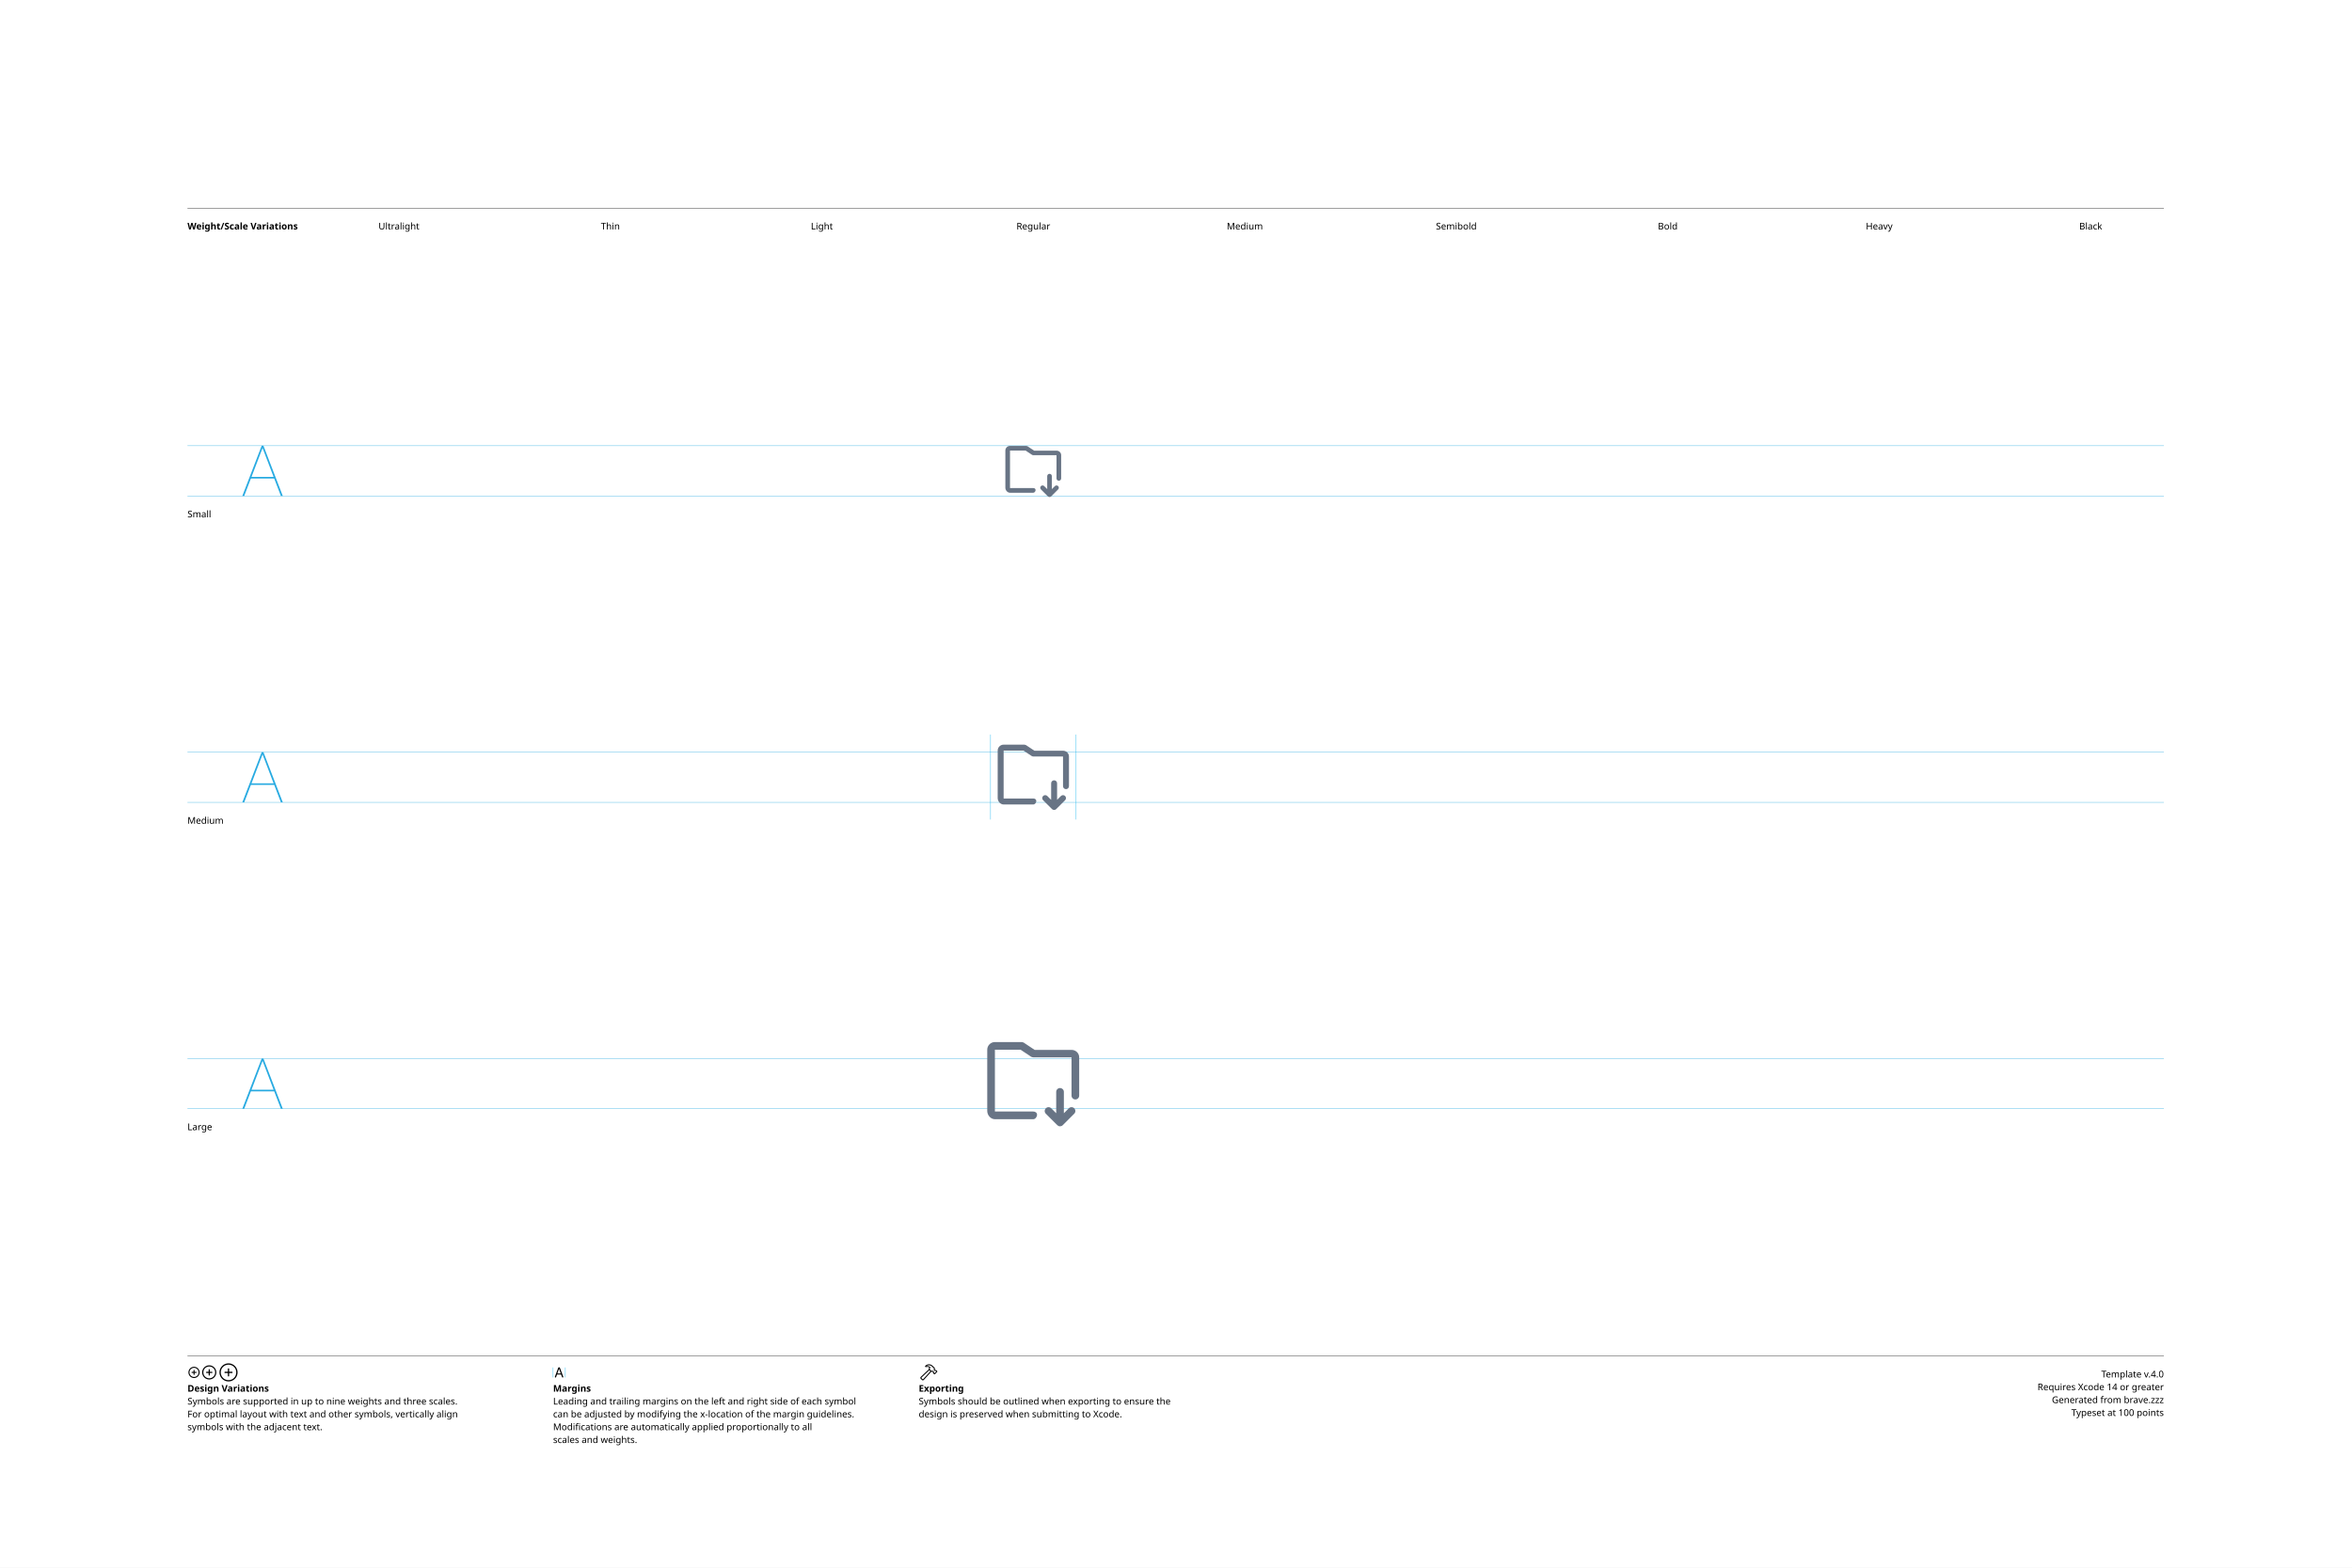
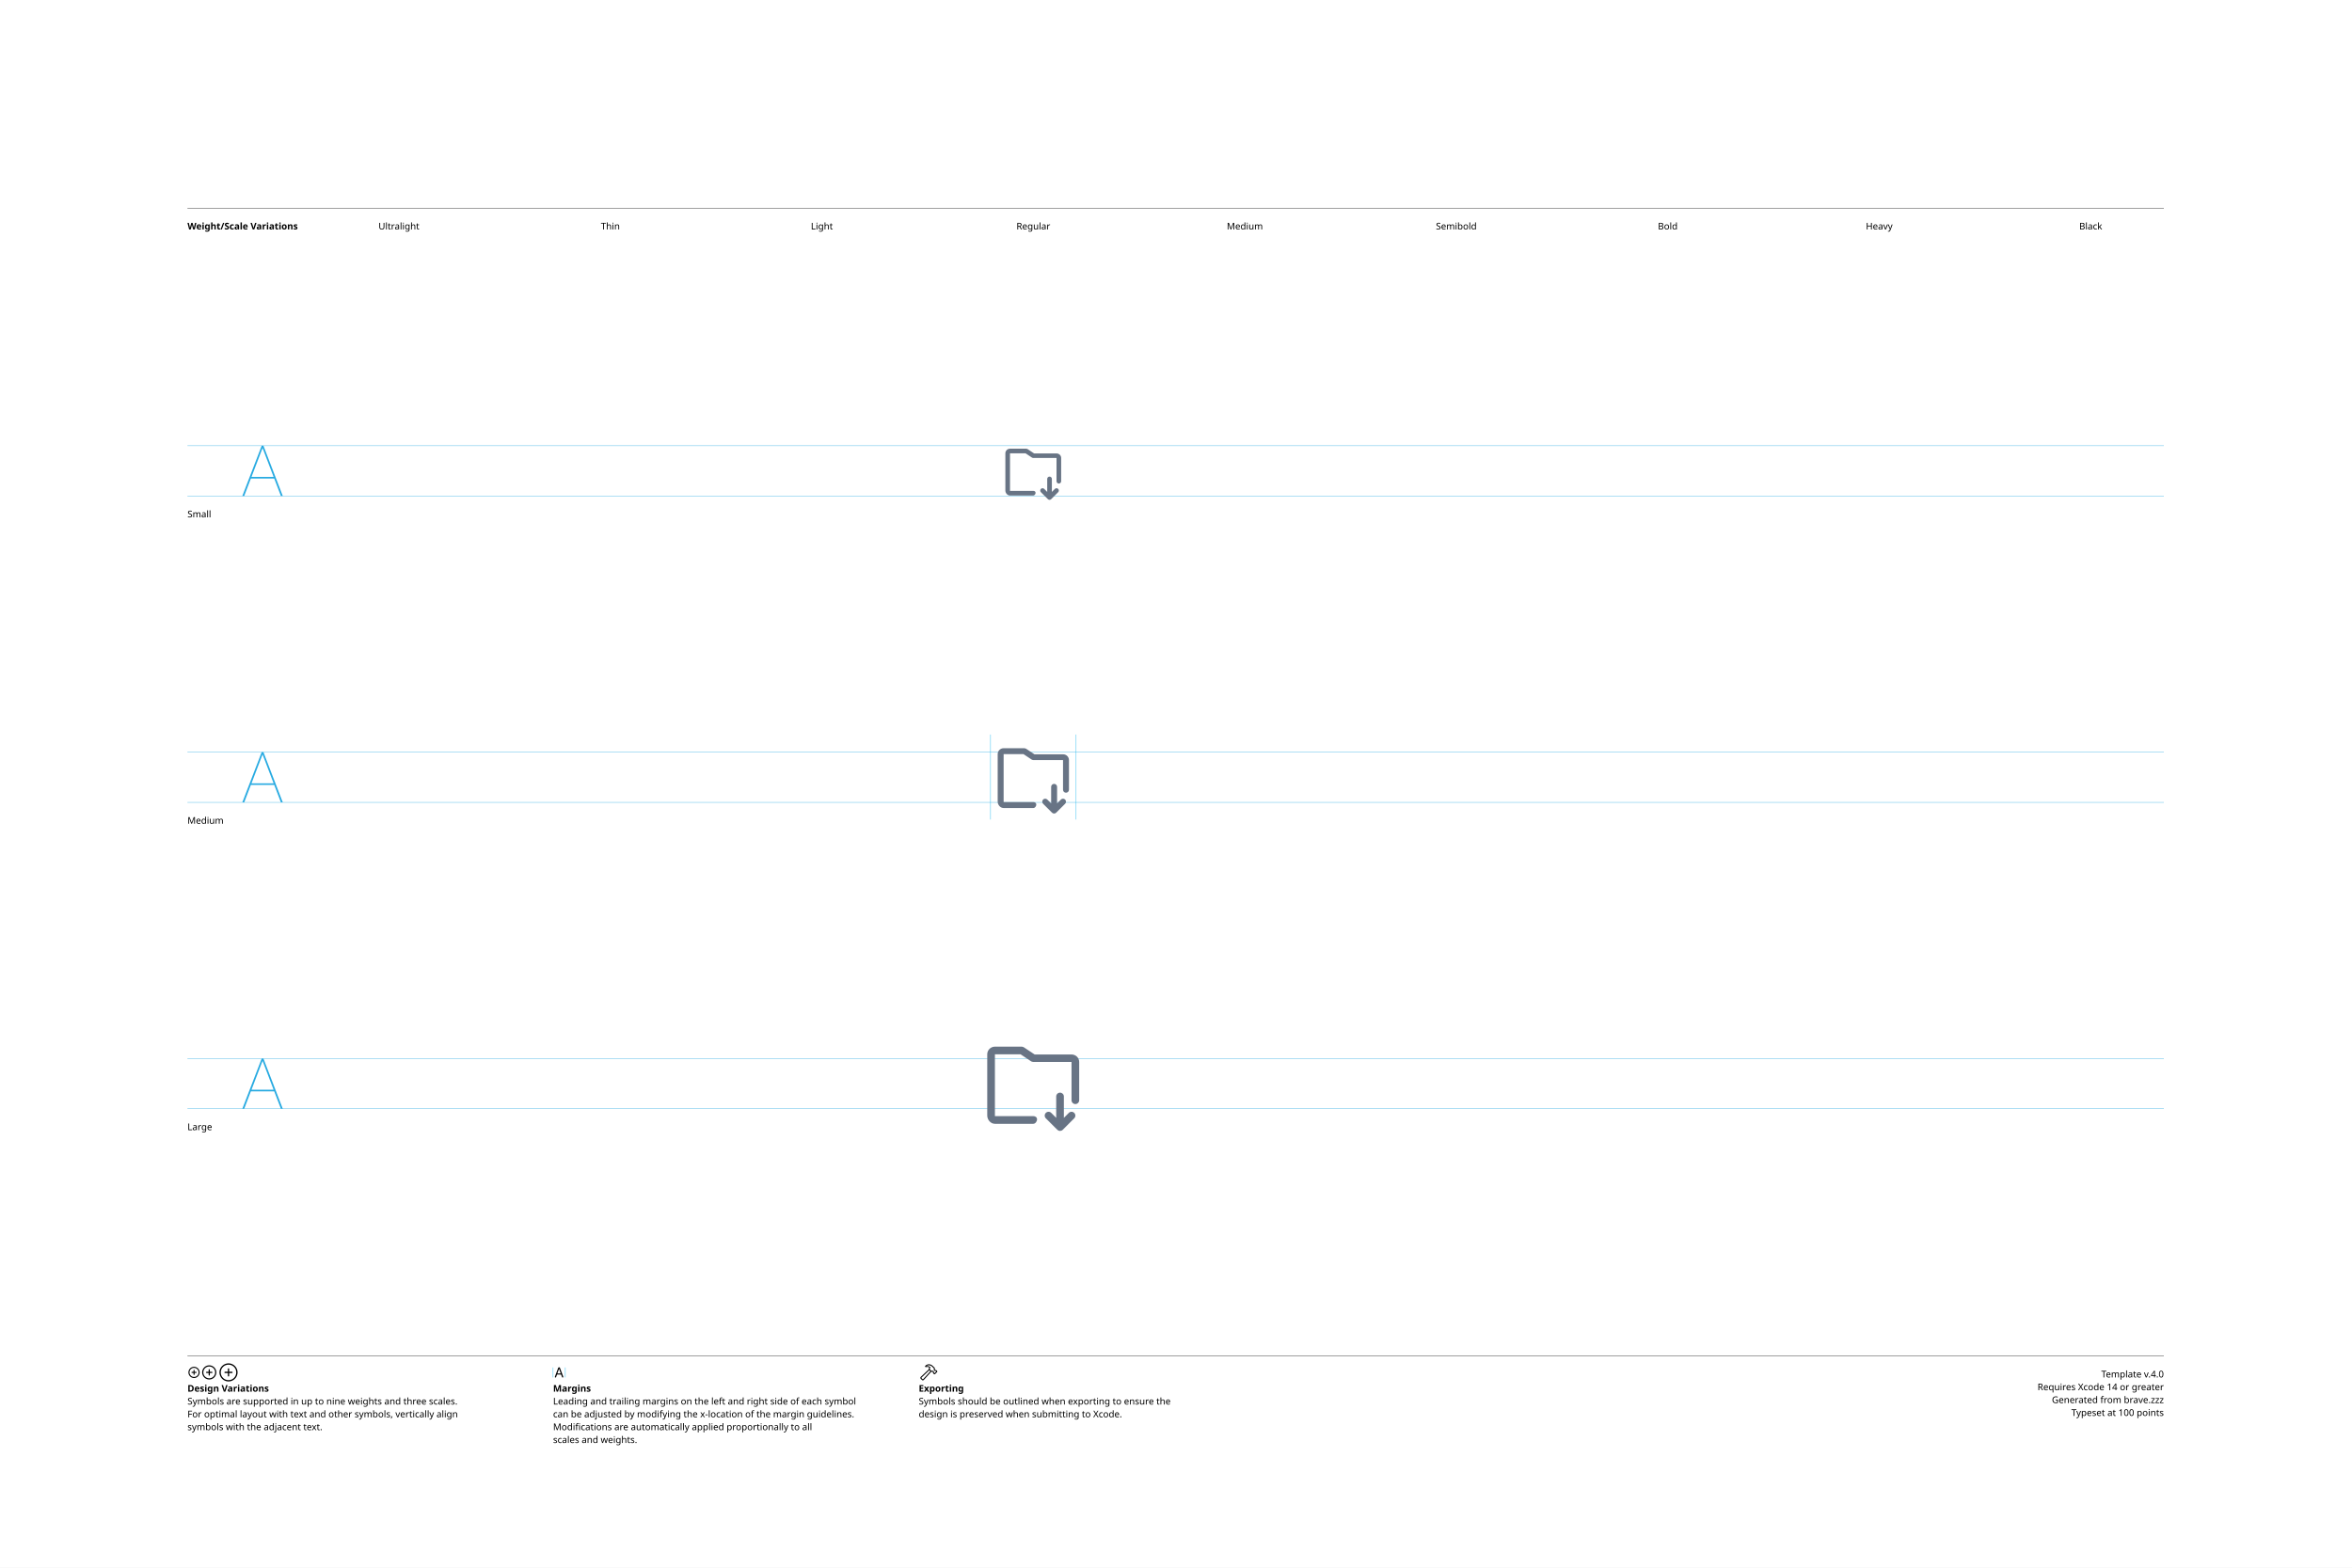
<svg xmlns="http://www.w3.org/2000/svg" version="1.1" width="3300" height="2200">
  <g id="Notes">
    <rect height="2200" id="artboard" style="fill:white;opacity:1" width="3300" x="0" y="0" />
    <line style="fill:none;stroke:black;opacity:1;stroke-width:0.5;" x1="263" x2="3036" y1="292" y2="292" />
    <text style="stroke:none;fill:black;font-family:sans-serif;font-size:13;font-weight:bold;" transform="matrix(1 0 0 1 263 322)">Weight/Scale Variations</text>
    <text style="stroke:none;fill:black;font-family:sans-serif;font-size:13;text-anchor:middle;" transform="matrix(1 0 0 1 559.711 322)">Ultralight</text>
    <text style="stroke:none;fill:black;font-family:sans-serif;font-size:13;text-anchor:middle;" transform="matrix(1 0 0 1 856.422 322)">Thin</text>
    <text style="stroke:none;fill:black;font-family:sans-serif;font-size:13;text-anchor:middle;" transform="matrix(1 0 0 1 1153.13 322)">Light</text>
    <text style="stroke:none;fill:black;font-family:sans-serif;font-size:13;text-anchor:middle;" transform="matrix(1 0 0 1 1449.84 322)">Regular</text>
    <text style="stroke:none;fill:black;font-family:sans-serif;font-size:13;text-anchor:middle;" transform="matrix(1 0 0 1 1746.56 322)">Medium</text>
    <text style="stroke:none;fill:black;font-family:sans-serif;font-size:13;text-anchor:middle;" transform="matrix(1 0 0 1 2043.27 322)">Semibold</text>
    <text style="stroke:none;fill:black;font-family:sans-serif;font-size:13;text-anchor:middle;" transform="matrix(1 0 0 1 2339.98 322)">Bold</text>
    <text style="stroke:none;fill:black;font-family:sans-serif;font-size:13;text-anchor:middle;" transform="matrix(1 0 0 1 2636.69 322)">Heavy</text>
    <text style="stroke:none;fill:black;font-family:sans-serif;font-size:13;text-anchor:middle;" transform="matrix(1 0 0 1 2933.4 322)">Black</text>
    <line style="fill:none;stroke:black;opacity:1;stroke-width:0.5;" x1="263" x2="3036" y1="1903" y2="1903" />
    <g transform="matrix(1 0 0 1 263 1933)">
      <path d="M9.248 0.83C13.555 0.83 17.139-2.744 17.139-7.051C17.139-11.357 13.545-14.932 9.238-14.932C4.941-14.932 1.367-11.357 1.367-7.051C1.367-2.744 4.951 0.83 9.248 0.83ZM9.248-0.654C5.703-0.654 2.871-3.496 2.871-7.051C2.871-10.605 5.693-13.447 9.238-13.447C12.793-13.447 15.645-10.605 15.645-7.051C15.645-3.496 12.803-0.654 9.248-0.654ZM5.654-7.051C5.654-6.621 5.957-6.328 6.406-6.328L8.506-6.328L8.506-4.209C8.506-3.77 8.799-3.467 9.229-3.467C9.678-3.467 9.971-3.77 9.971-4.209L9.971-6.328L12.09-6.328C12.529-6.328 12.832-6.621 12.832-7.051C12.832-7.49 12.529-7.793 12.09-7.793L9.971-7.793L9.971-9.902C9.971-10.352 9.678-10.654 9.229-10.654C8.799-10.654 8.506-10.352 8.506-9.902L8.506-7.793L6.406-7.793C5.957-7.793 5.654-7.49 5.654-7.051Z" />
    </g>
    <g transform="matrix(1 0 0 1 281.867 1933)">
      <path d="M11.709 2.91C17.158 2.91 21.67-1.611 21.67-7.051C21.67-12.5 17.148-17.012 11.699-17.012C6.26-17.012 1.748-12.5 1.748-7.051C1.748-1.611 6.27 2.91 11.709 2.91ZM11.709 1.25C7.1 1.25 3.418-2.441 3.418-7.051C3.418-11.66 7.09-15.352 11.699-15.352C16.309-15.352 20.01-11.66 20.01-7.051C20.01-2.441 16.318 1.25 11.709 1.25ZM7.178-7.051C7.178-6.572 7.51-6.25 8.008-6.25L10.879-6.25L10.879-3.369C10.879-2.881 11.211-2.539 11.69-2.539C12.178-2.539 12.52-2.871 12.52-3.369L12.52-6.25L15.4-6.25C15.889-6.25 16.23-6.572 16.23-7.051C16.23-7.539 15.889-7.881 15.4-7.881L12.52-7.881L12.52-10.752C12.52-11.25 12.178-11.592 11.69-11.592C11.211-11.592 10.879-11.25 10.879-10.752L10.879-7.881L8.008-7.881C7.51-7.881 7.178-7.539 7.178-7.051Z" />
    </g>
    <g transform="matrix(1 0 0 1 305.646 1933)">
      <path d="M14.971 5.664C21.934 5.664 27.695-0.098 27.695-7.051C27.695-14.014 21.924-19.775 14.961-19.775C8.008-19.775 2.256-14.014 2.256-7.051C2.256-0.098 8.018 5.664 14.971 5.664ZM14.971 3.848C8.936 3.848 4.082-1.016 4.082-7.051C4.082-13.096 8.926-17.949 14.961-17.949C21.006-17.949 25.869-13.096 25.869-7.051C25.869-1.016 21.016 3.848 14.971 3.848ZM9.199-7.051C9.199-6.533 9.57-6.172 10.117-6.172L14.062-6.172L14.062-2.217C14.062-1.68 14.434-1.299 14.951-1.299C15.488-1.299 15.859-1.67 15.859-2.217L15.859-6.172L19.814-6.172C20.352-6.172 20.732-6.533 20.732-7.051C20.732-7.598 20.361-7.969 19.814-7.969L15.859-7.969L15.859-11.914C15.859-12.461 15.488-12.842 14.951-12.842C14.434-12.842 14.062-12.461 14.062-11.914L14.062-7.969L10.117-7.969C9.57-7.969 9.199-7.598 9.199-7.051Z" />
    </g>
    <text style="stroke:none;fill:black;font-family:sans-serif;font-size:13;font-weight:bold;" transform="matrix(1 0 0 1 263 1953)">Design Variations</text>
    <text style="stroke:none;fill:black;font-family:sans-serif;font-size:13;" transform="matrix(1 0 0 1 263 1971)">Symbols are supported in up to nine weights and three scales.</text>
    <text style="stroke:none;fill:black;font-family:sans-serif;font-size:13;" transform="matrix(1 0 0 1 263 1989)">For optimal layout with text and other symbols, vertically align</text>
    <text style="stroke:none;fill:black;font-family:sans-serif;font-size:13;" transform="matrix(1 0 0 1 263 2007)">symbols with the adjacent text.</text>
    <line style="fill:none;stroke:#00AEEF;stroke-width:0.5;opacity:1.0;" x1="776" x2="776" y1="1919" y2="1933" />
    <g transform="matrix(1 0 0 1 776 1933)">
      <path d="M3.311 0.156C3.828 0.156 4.082-0.039 4.268-0.586L5.527-4.033L11.289-4.033L12.549-0.586C12.734-0.039 12.988 0.156 13.496 0.156C14.014 0.156 14.346-0.156 14.346-0.645C14.346-0.811 14.316-0.967 14.238-1.172L9.658-13.369C9.434-13.965 9.033-14.268 8.408-14.268C7.803-14.268 7.393-13.975 7.178-13.379L2.598-1.162C2.52-0.957 2.49-0.801 2.49-0.635C2.49-0.146 2.803 0.156 3.311 0.156ZM6.006-5.518L8.379-12.09L8.428-12.09L10.801-5.518Z" />
    </g>
    <line style="fill:none;stroke:#00AEEF;stroke-width:0.5;opacity:1.0;" x1="793.197" x2="793.197" y1="1919" y2="1933" />
    <text style="stroke:none;fill:black;font-family:sans-serif;font-size:13;font-weight:bold;" transform="matrix(1 0 0 1 776 1953)">Margins</text>
    <text style="stroke:none;fill:black;font-family:sans-serif;font-size:13;" transform="matrix(1 0 0 1 776 1971)">Leading and trailing margins on the left and right side of each symbol</text>
    <text style="stroke:none;fill:black;font-family:sans-serif;font-size:13;" transform="matrix(1 0 0 1 776 1989)">can be adjusted by modifying the x-location of the margin guidelines.</text>
    <text style="stroke:none;fill:black;font-family:sans-serif;font-size:13;" transform="matrix(1 0 0 1 776 2007)">Modifications are automatically applied proportionally to all</text>
    <text style="stroke:none;fill:black;font-family:sans-serif;font-size:13;" transform="matrix(1 0 0 1 776 2025)">scales and weights.</text>
    <g transform="matrix(1 0 0 1 1289 1933)">
      <path d="M2.842 1.865L4.541 3.574C5.4 4.443 6.387 4.385 7.314 3.359L18.008-8.428L17.041-9.404L6.426 2.275C6.074 2.676 5.742 2.773 5.273 2.305L4.102 1.143C3.633 0.684 3.74 0.342 4.141-0.02L15.615-10.82L14.639-11.787L3.047-0.898C2.061 0.02 1.982 0.996 2.842 1.865ZM9.258-16.328C8.838-15.918 8.809-15.342 9.043-14.951C9.277-14.59 9.736-14.355 10.381-14.521C11.846-14.863 13.369-14.922 14.795-13.984L14.209-12.529C13.867-11.699 14.043-11.113 14.58-10.566L16.875-8.252C17.363-7.764 17.773-7.744 18.34-7.842L19.404-8.037L20.068-7.363L20.029-6.807C19.99-6.309 20.117-5.928 20.605-5.449L21.367-4.707C21.846-4.229 22.461-4.199 22.93-4.668L25.84-7.588C26.309-8.057 26.289-8.652 25.811-9.131L25.039-9.893C24.561-10.371 24.189-10.527 23.711-10.488L23.135-10.44L22.49-11.074L22.734-12.197C22.861-12.764 22.705-13.203 22.119-13.789L19.922-15.977C16.582-19.297 12.148-19.219 9.258-16.328ZM10.752-15.957C13.184-17.734 16.475-17.432 18.701-15.205L21.133-12.793C21.367-12.559 21.406-12.373 21.338-12.031L21.016-10.547L22.52-9.062L23.506-9.121C23.76-9.131 23.838-9.111 24.033-8.916L24.609-8.34L22.168-5.898L21.592-6.475C21.396-6.67 21.367-6.748 21.377-7.012L21.445-7.988L19.951-9.473L18.428-9.219C18.105-9.15 17.959-9.18 17.715-9.414L15.713-11.416C15.459-11.65 15.43-11.816 15.586-12.188L16.465-14.277C14.902-15.732 12.871-16.357 10.84-15.762C10.684-15.723 10.625-15.85 10.752-15.957Z" />
    </g>
    <text style="stroke:none;fill:black;font-family:sans-serif;font-size:13;font-weight:bold;" transform="matrix(1 0 0 1 1289 1953)">Exporting</text>
    <text style="stroke:none;fill:black;font-family:sans-serif;font-size:13;" transform="matrix(1 0 0 1 1289 1971)">Symbols should be outlined when exporting to ensure the</text>
    <text style="stroke:none;fill:black;font-family:sans-serif;font-size:13;" transform="matrix(1 0 0 1 1289 1989)">design is preserved when submitting to Xcode.</text>
    <text id="template-version" style="stroke:none;fill:black;font-family:sans-serif;font-size:13;text-anchor:end;" transform="matrix(1 0 0 1 3036 1933)">Template v.4.0</text>
    <text style="stroke:none;fill:black;font-family:sans-serif;font-size:13;text-anchor:end;" transform="matrix(1 0 0 1 3036 1951)">Requires Xcode 14 or greater</text>
    <text id="descriptive-name" style="stroke:none;fill:black;font-family:sans-serif;font-size:13;text-anchor:end;" transform="matrix(1 0 0 1 3036 1969)">Generated from brave.zzz</text>
    <text style="stroke:none;fill:black;font-family:sans-serif;font-size:13;text-anchor:end;" transform="matrix(1 0 0 1 3036 1987)">Typeset at 100 points</text>
    <text style="stroke:none;fill:black;font-family:sans-serif;font-size:13;" transform="matrix(1 0 0 1 263 726)">Small</text>
    <text style="stroke:none;fill:black;font-family:sans-serif;font-size:13;" transform="matrix(1 0 0 1 263 1156)">Medium</text>
    <text style="stroke:none;fill:black;font-family:sans-serif;font-size:13;" transform="matrix(1 0 0 1 263 1586)">Large</text>
  </g>
  <g id="Guides">
    <g id="H-reference" style="fill:#27AAE1;stroke:none;" transform="matrix(1 0 0 1 339 696)">
      <path d="M0.994 0L3.638 0L29.328-67.132L30.03-67.132L30.03-70.459L28.123-70.459ZM11.688-24.48L46.981-24.48L46.231-26.729L12.438-26.729ZM55.12 0L57.764 0L30.638-70.459L29.433-70.459L29.433-67.132Z" />
    </g>
    <line id="Baseline-S" style="fill:none;stroke:#27AAE1;opacity:1;stroke-width:0.5;" x1="263" x2="3036" y1="696" y2="696" />
    <line id="Capline-S" style="fill:none;stroke:#27AAE1;opacity:1;stroke-width:0.5;" x1="263" x2="3036" y1="625.541" y2="625.541" />
    <g id="H-reference" style="fill:#27AAE1;stroke:none;" transform="matrix(1 0 0 1 339 1126)">
      <path d="M0.994 0L3.638 0L29.328-67.132L30.03-67.132L30.03-70.459L28.123-70.459ZM11.688-24.48L46.981-24.48L46.231-26.729L12.438-26.729ZM55.12 0L57.764 0L30.638-70.459L29.433-70.459L29.433-67.132Z" />
    </g>
    <line id="Baseline-M" style="fill:none;stroke:#27AAE1;opacity:1;stroke-width:0.5;" x1="263" x2="3036" y1="1126" y2="1126" />
    <line id="Capline-M" style="fill:none;stroke:#27AAE1;opacity:1;stroke-width:0.5;" x1="263" x2="3036" y1="1055.54" y2="1055.54" />
    <g id="H-reference" style="fill:#27AAE1;stroke:none;" transform="matrix(1 0 0 1 339 1556)">
      <path d="M0.994 0L3.638 0L29.328-67.132L30.03-67.132L30.03-70.459L28.123-70.459ZM11.688-24.48L46.981-24.48L46.231-26.729L12.438-26.729ZM55.12 0L57.764 0L30.638-70.459L29.433-70.459L29.433-67.132Z" />
    </g>
    <line id="Baseline-L" style="fill:none;stroke:#27AAE1;opacity:1;stroke-width:0.5;" x1="263" x2="3036" y1="1556" y2="1556" />
    <line id="Capline-L" style="fill:none;stroke:#27AAE1;opacity:1;stroke-width:0.5;" x1="263" x2="3036" y1="1485.54" y2="1485.54" />
    <line id="left-margin-Regular-M" style="fill:none;stroke:#00AEEF;stroke-width:0.5;opacity:1.0;" x1="1389.82" x2="1389.82" y1="1030.79" y2="1150.12" />
    <line id="right-margin-Regular-M" style="fill:none;stroke:#00AEEF;stroke-width:0.5;opacity:1.0;" x1="1509.87" x2="1509.87" y1="1030.79" y2="1150.12" />
  </g>
  <g id="Symbols">
    <g id="Regular-L" transform="matrix(6.45 0 0 6.45 1372.267 1443)">
      <defs>
        <clipPath id="clip-1">
          <rect x="0" y="0" width="24" height="24" fill="none" fill-rule="nonzero" />
        </clipPath>
      </defs>
      <g clip-path="url(#clip-1)" fill="none" fill-rule="none" stroke="none" stroke-width="1" stroke-linecap="butt" stroke-linejoin="miter" stroke-miterlimit="10" stroke-dasharray="" stroke-dashoffset="0" font-family="none" font-weight="none" font-size="none" text-anchor="none" style="mix-blend-mode: normal">
-         <path d="M21.167,15.49c-0.221,0 -0.433,-0.087 -0.589,-0.243c-0.156,-0.156 -0.244,-0.368 -0.245,-0.589v-8.327h-8.333c-0.099,-0.002 -0.196,-0.022 -0.288,-0.058c-0.03,-0.011 -0.056,-0.025 -0.084,-0.04c-0.03,-0.015 -0.061,-0.023 -0.09,-0.042l-2.29,-1.526h-5.581v13.45h8.333c0.46,0 0.833,0.247 0.833,0.706c0,0.46 -0.373,0.97 -0.833,0.97h-8.333c-0.92,0 -1.667,-0.883 -1.667,-1.802v-13.324c0,-0.918 0.748,-1.665 1.667,-1.665h5.833c0.026,0 0.047,0.013 0.072,0.014c0.112,0.01 0.221,0.043 0.32,0.097c0.023,0.013 0.048,0.015 0.07,0.029l2.35,1.565h8.021c0.92,0 1.667,0.708 1.667,1.626v8.327c0,0.46 -0.373,0.833 -0.833,0.833zM15.923,17.414l1.077,1.077v-4.651c0,-0.46 0.373,-0.834 0.834,-0.834c0.46,0 0.834,0.373 0.834,0.834v4.65l1.077,-1.076c0.325,-0.325 0.853,-0.325 1.178,0c0.325,0.325 0.325,0.853 0,1.178l-2.497,2.495c-0.078,0.079 -0.171,0.141 -0.273,0.184c-0.065,0.027 -0.135,0.03 -0.204,0.04c-0.04,0.007 -0.075,0.023 -0.115,0.023h-0.001c-0.111,0 -0.22,-0.022 -0.322,-0.065c-0.02,-0.008 -0.035,-0.026 -0.054,-0.036c-0.078,-0.036 -0.15,-0.084 -0.213,-0.143l-2.5,-2.497c-0.325,-0.326 -0.325,-0.854 0.001,-1.179c0.326,-0.325 0.854,-0.325 1.179,0.001z" fill="#687485" fill-rule="nonzero" />
+         <path d="M21.167,16.49c-0.221,0 -0.433,-0.087 -0.589,-0.243c-0.156,-0.156 -0.244,-0.368 -0.245,-0.589v-8.327h-8.333c-0.099,-0.002 -0.196,-0.022 -0.288,-0.058c-0.03,-0.011 -0.056,-0.025 -0.084,-0.04c-0.03,-0.015 -0.061,-0.023 -0.09,-0.042l-2.29,-1.526h-5.581v13.45h8.333c0.46,0 0.833,0.247 0.833,0.706c0,0.46 -0.373,0.97 -0.833,0.97h-8.333c-0.92,0 -1.667,-0.883 -1.667,-1.802v-13.324c0,-0.918 0.748,-1.665 1.667,-1.665h5.833c0.026,0 0.047,0.013 0.072,0.014c0.112,0.01 0.221,0.043 0.32,0.097c0.023,0.013 0.048,0.015 0.07,0.029l2.35,1.565h8.021c0.92,0 1.667,0.708 1.667,1.626v8.327c0,0.46 -0.373,0.833 -0.833,0.833zM15.923,18.414l1.077,1.077v-4.651c0,-0.46 0.373,-0.834 0.834,-0.834c0.46,0 0.834,0.373 0.834,0.834v4.65l1.077,-1.076c0.325,-0.325 0.853,-0.325 1.178,0c0.325,0.325 0.325,0.853 0,1.178l-2.497,2.495c-0.078,0.079 -0.171,0.141 -0.273,0.184c-0.065,0.027 -0.135,0.03 -0.204,0.04c-0.04,0.007 -0.075,0.023 -0.115,0.023h-0.001c-0.111,0 -0.22,-0.022 -0.322,-0.065c-0.02,-0.008 -0.035,-0.026 -0.054,-0.036c-0.078,-0.036 -0.15,-0.084 -0.213,-0.143l-2.5,-2.497c-0.325,-0.326 -0.325,-0.854 0.001,-1.179c0.326,-0.325 0.854,-0.325 1.179,0.001z" fill="#687485" fill-rule="nonzero" />
      </g>
    </g>
    <g id="Regular-M" transform="matrix(5 0 0 5 1389.82 1030)">
      <defs>
        <clipPath id="clip-1">
          <rect x="0" y="0" width="24" height="24" fill="none" fill-rule="nonzero" />
        </clipPath>
      </defs>
      <g clip-path="url(#clip-1)" fill="none" fill-rule="none" stroke="none" stroke-width="1" stroke-linecap="butt" stroke-linejoin="miter" stroke-miterlimit="10" stroke-dasharray="" stroke-dashoffset="0" font-family="none" font-weight="none" font-size="none" text-anchor="none" style="mix-blend-mode: normal">
-         <path d="M21.167,15.49c-0.221,0 -0.433,-0.087 -0.589,-0.243c-0.156,-0.156 -0.244,-0.368 -0.245,-0.589v-8.327h-8.333c-0.099,-0.002 -0.196,-0.022 -0.288,-0.058c-0.03,-0.011 -0.056,-0.025 -0.084,-0.04c-0.03,-0.015 -0.061,-0.023 -0.09,-0.042l-2.29,-1.526h-5.581v13.45h8.333c0.46,0 0.833,0.247 0.833,0.706c0,0.46 -0.373,0.97 -0.833,0.97h-8.333c-0.92,0 -1.667,-0.883 -1.667,-1.802v-13.324c0,-0.918 0.748,-1.665 1.667,-1.665h5.833c0.026,0 0.047,0.013 0.072,0.014c0.112,0.01 0.221,0.043 0.32,0.097c0.023,0.013 0.048,0.015 0.07,0.029l2.35,1.565h8.021c0.92,0 1.667,0.708 1.667,1.626v8.327c0,0.46 -0.373,0.833 -0.833,0.833zM15.923,17.414l1.077,1.077v-4.651c0,-0.46 0.373,-0.834 0.834,-0.834c0.46,0 0.834,0.373 0.834,0.834v4.65l1.077,-1.076c0.325,-0.325 0.853,-0.325 1.178,0c0.325,0.325 0.325,0.853 0,1.178l-2.497,2.495c-0.078,0.079 -0.171,0.141 -0.273,0.184c-0.065,0.027 -0.135,0.03 -0.204,0.04c-0.04,0.007 -0.075,0.023 -0.115,0.023h-0.001c-0.111,0 -0.22,-0.022 -0.322,-0.065c-0.02,-0.008 -0.035,-0.026 -0.054,-0.036c-0.078,-0.036 -0.15,-0.084 -0.213,-0.143l-2.5,-2.497c-0.325,-0.326 -0.325,-0.854 0.001,-1.179c0.326,-0.325 0.854,-0.325 1.179,0.001z" fill="#687485" fill-rule="nonzero" />
+         <path d="M21.167,16.49c-0.221,0 -0.433,-0.087 -0.589,-0.243c-0.156,-0.156 -0.244,-0.368 -0.245,-0.589v-8.327h-8.333c-0.099,-0.002 -0.196,-0.022 -0.288,-0.058c-0.03,-0.011 -0.056,-0.025 -0.084,-0.04c-0.03,-0.015 -0.061,-0.023 -0.09,-0.042l-2.29,-1.526h-5.581v13.45h8.333c0.46,0 0.833,0.247 0.833,0.706c0,0.46 -0.373,0.97 -0.833,0.97h-8.333c-0.92,0 -1.667,-0.883 -1.667,-1.802v-13.324c0,-0.918 0.748,-1.665 1.667,-1.665h5.833c0.026,0 0.047,0.013 0.072,0.014c0.112,0.01 0.221,0.043 0.32,0.097c0.023,0.013 0.048,0.015 0.07,0.029l2.35,1.565h8.021c0.92,0 1.667,0.708 1.667,1.626v8.327c0,0.46 -0.373,0.833 -0.833,0.833zM15.923,18.414l1.077,1.077v-4.651c0,-0.46 0.373,-0.834 0.834,-0.834c0.46,0 0.834,0.373 0.834,0.834v4.65l1.077,-1.076c0.325,-0.325 0.853,-0.325 1.178,0c0.325,0.325 0.325,0.853 0,1.178l-2.497,2.495c-0.078,0.079 -0.171,0.141 -0.273,0.184c-0.065,0.027 -0.135,0.03 -0.204,0.04c-0.04,0.007 -0.075,0.023 -0.115,0.023h-0.001c-0.111,0 -0.22,-0.022 -0.322,-0.065c-0.02,-0.008 -0.035,-0.026 -0.054,-0.036c-0.078,-0.036 -0.15,-0.084 -0.213,-0.143l-2.5,-2.497c-0.325,-0.326 -0.325,-0.854 0.001,-1.179c0.326,-0.325 0.854,-0.325 1.179,0.001z" fill="#687485" fill-rule="nonzero" />
      </g>
    </g>
    <g id="Regular-S" transform="matrix(3.915 0 0 3.915 1402.75 614)">
      <defs>
        <clipPath id="clip-1">
          <rect x="0" y="0" width="24" height="24" fill="none" fill-rule="nonzero" />
        </clipPath>
      </defs>
      <g clip-path="url(#clip-1)" fill="none" fill-rule="none" stroke="none" stroke-width="1" stroke-linecap="butt" stroke-linejoin="miter" stroke-miterlimit="10" stroke-dasharray="" stroke-dashoffset="0" font-family="none" font-weight="none" font-size="none" text-anchor="none" style="mix-blend-mode: normal">
-         <path d="M21.167,15.49c-0.221,0 -0.433,-0.087 -0.589,-0.243c-0.156,-0.156 -0.244,-0.368 -0.245,-0.589v-8.327h-8.333c-0.099,-0.002 -0.196,-0.022 -0.288,-0.058c-0.03,-0.011 -0.056,-0.025 -0.084,-0.04c-0.03,-0.015 -0.061,-0.023 -0.09,-0.042l-2.29,-1.526h-5.581v13.45h8.333c0.46,0 0.833,0.247 0.833,0.706c0,0.46 -0.373,0.97 -0.833,0.97h-8.333c-0.92,0 -1.667,-0.883 -1.667,-1.802v-13.324c0,-0.918 0.748,-1.665 1.667,-1.665h5.833c0.026,0 0.047,0.013 0.072,0.014c0.112,0.01 0.221,0.043 0.32,0.097c0.023,0.013 0.048,0.015 0.07,0.029l2.35,1.565h8.021c0.92,0 1.667,0.708 1.667,1.626v8.327c0,0.46 -0.373,0.833 -0.833,0.833zM15.923,17.414l1.077,1.077v-4.651c0,-0.46 0.373,-0.834 0.834,-0.834c0.46,0 0.834,0.373 0.834,0.834v4.65l1.077,-1.076c0.325,-0.325 0.853,-0.325 1.178,0c0.325,0.325 0.325,0.853 0,1.178l-2.497,2.495c-0.078,0.079 -0.171,0.141 -0.273,0.184c-0.065,0.027 -0.135,0.03 -0.204,0.04c-0.04,0.007 -0.075,0.023 -0.115,0.023h-0.001c-0.111,0 -0.22,-0.022 -0.322,-0.065c-0.02,-0.008 -0.035,-0.026 -0.054,-0.036c-0.078,-0.036 -0.15,-0.084 -0.213,-0.143l-2.5,-2.497c-0.325,-0.326 -0.325,-0.854 0.001,-1.179c0.326,-0.325 0.854,-0.325 1.179,0.001z" fill="#687485" fill-rule="nonzero" />
+         <path d="M21.167,16.49c-0.221,0 -0.433,-0.087 -0.589,-0.243c-0.156,-0.156 -0.244,-0.368 -0.245,-0.589v-8.327h-8.333c-0.099,-0.002 -0.196,-0.022 -0.288,-0.058c-0.03,-0.011 -0.056,-0.025 -0.084,-0.04c-0.03,-0.015 -0.061,-0.023 -0.09,-0.042l-2.29,-1.526h-5.581v13.45h8.333c0.46,0 0.833,0.247 0.833,0.706c0,0.46 -0.373,0.97 -0.833,0.97h-8.333c-0.92,0 -1.667,-0.883 -1.667,-1.802v-13.324c0,-0.918 0.748,-1.665 1.667,-1.665h5.833c0.026,0 0.047,0.013 0.072,0.014c0.112,0.01 0.221,0.043 0.32,0.097c0.023,0.013 0.048,0.015 0.07,0.029l2.35,1.565h8.021c0.92,0 1.667,0.708 1.667,1.626v8.327c0,0.46 -0.373,0.833 -0.833,0.833zM15.923,18.414l1.077,1.077v-4.651c0,-0.46 0.373,-0.834 0.834,-0.834c0.46,0 0.834,0.373 0.834,0.834v4.65l1.077,-1.076c0.325,-0.325 0.853,-0.325 1.178,0c0.325,0.325 0.325,0.853 0,1.178l-2.497,2.495c-0.078,0.079 -0.171,0.141 -0.273,0.184c-0.065,0.027 -0.135,0.03 -0.204,0.04c-0.04,0.007 -0.075,0.023 -0.115,0.023h-0.001c-0.111,0 -0.22,-0.022 -0.322,-0.065c-0.02,-0.008 -0.035,-0.026 -0.054,-0.036c-0.078,-0.036 -0.15,-0.084 -0.213,-0.143l-2.5,-2.497c-0.325,-0.326 -0.325,-0.854 0.001,-1.179c0.326,-0.325 0.854,-0.325 1.179,0.001z" fill="#687485" fill-rule="nonzero" />
      </g>
    </g>
  </g>
</svg>
